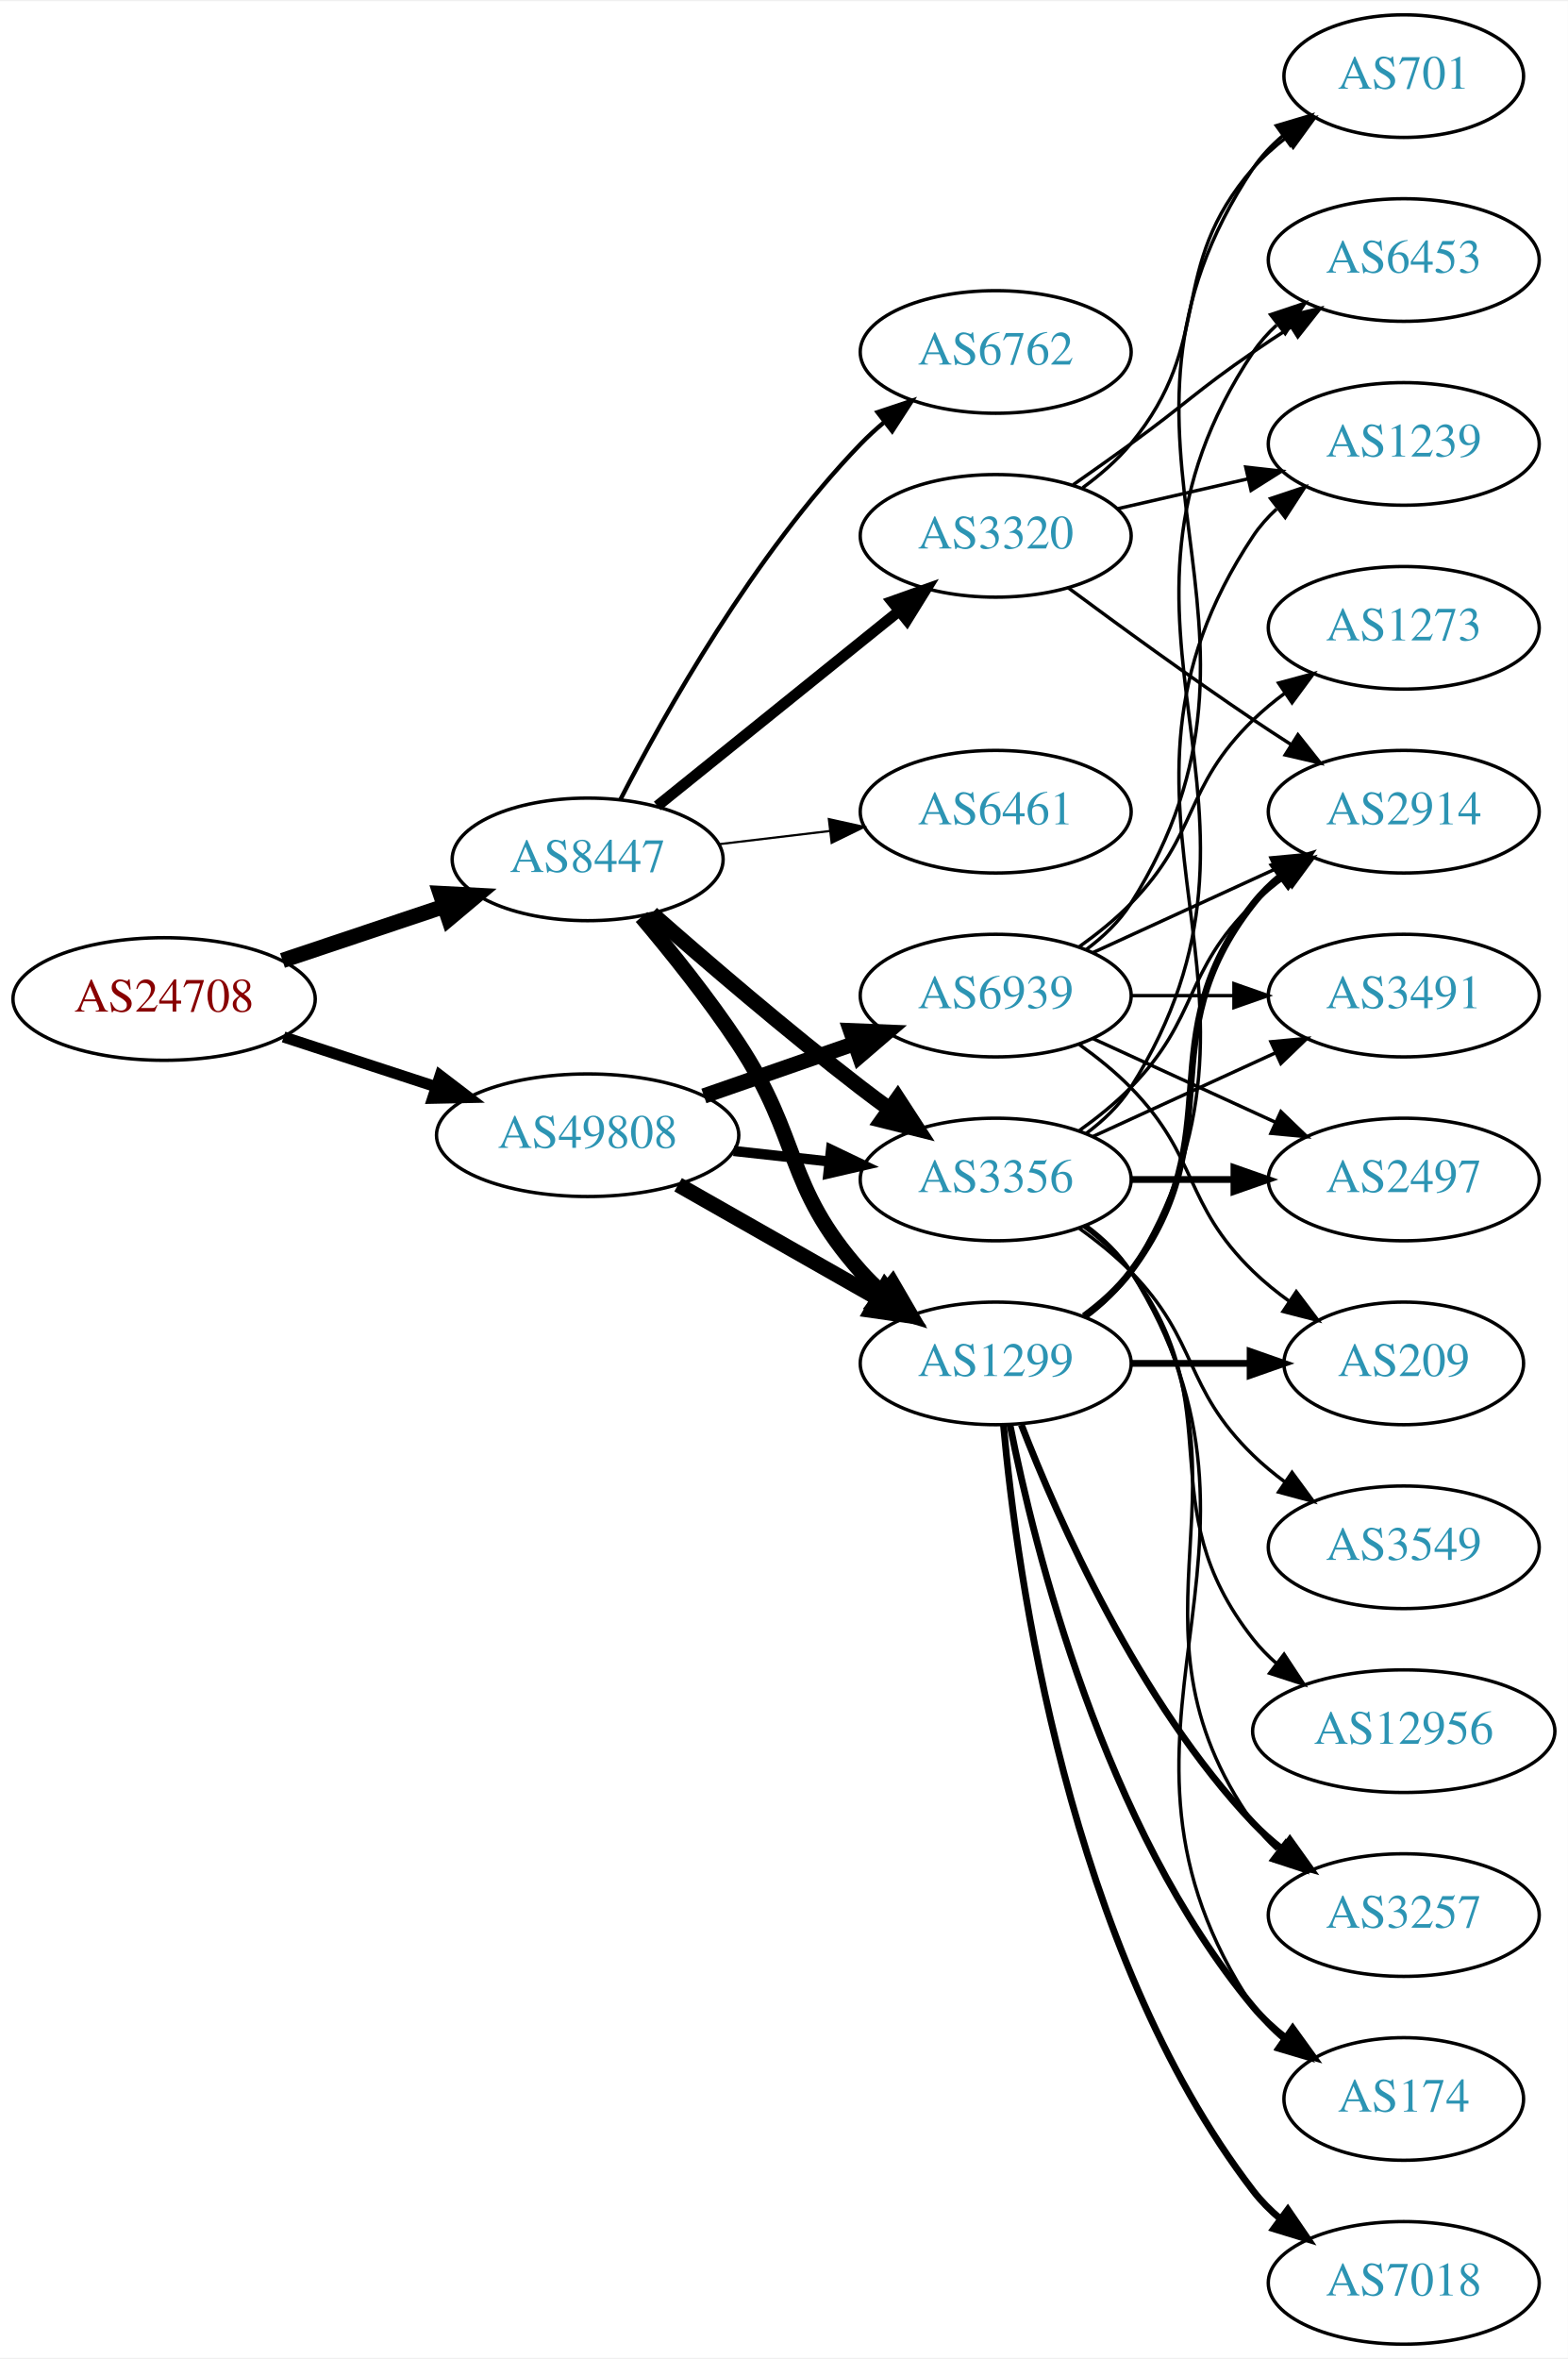
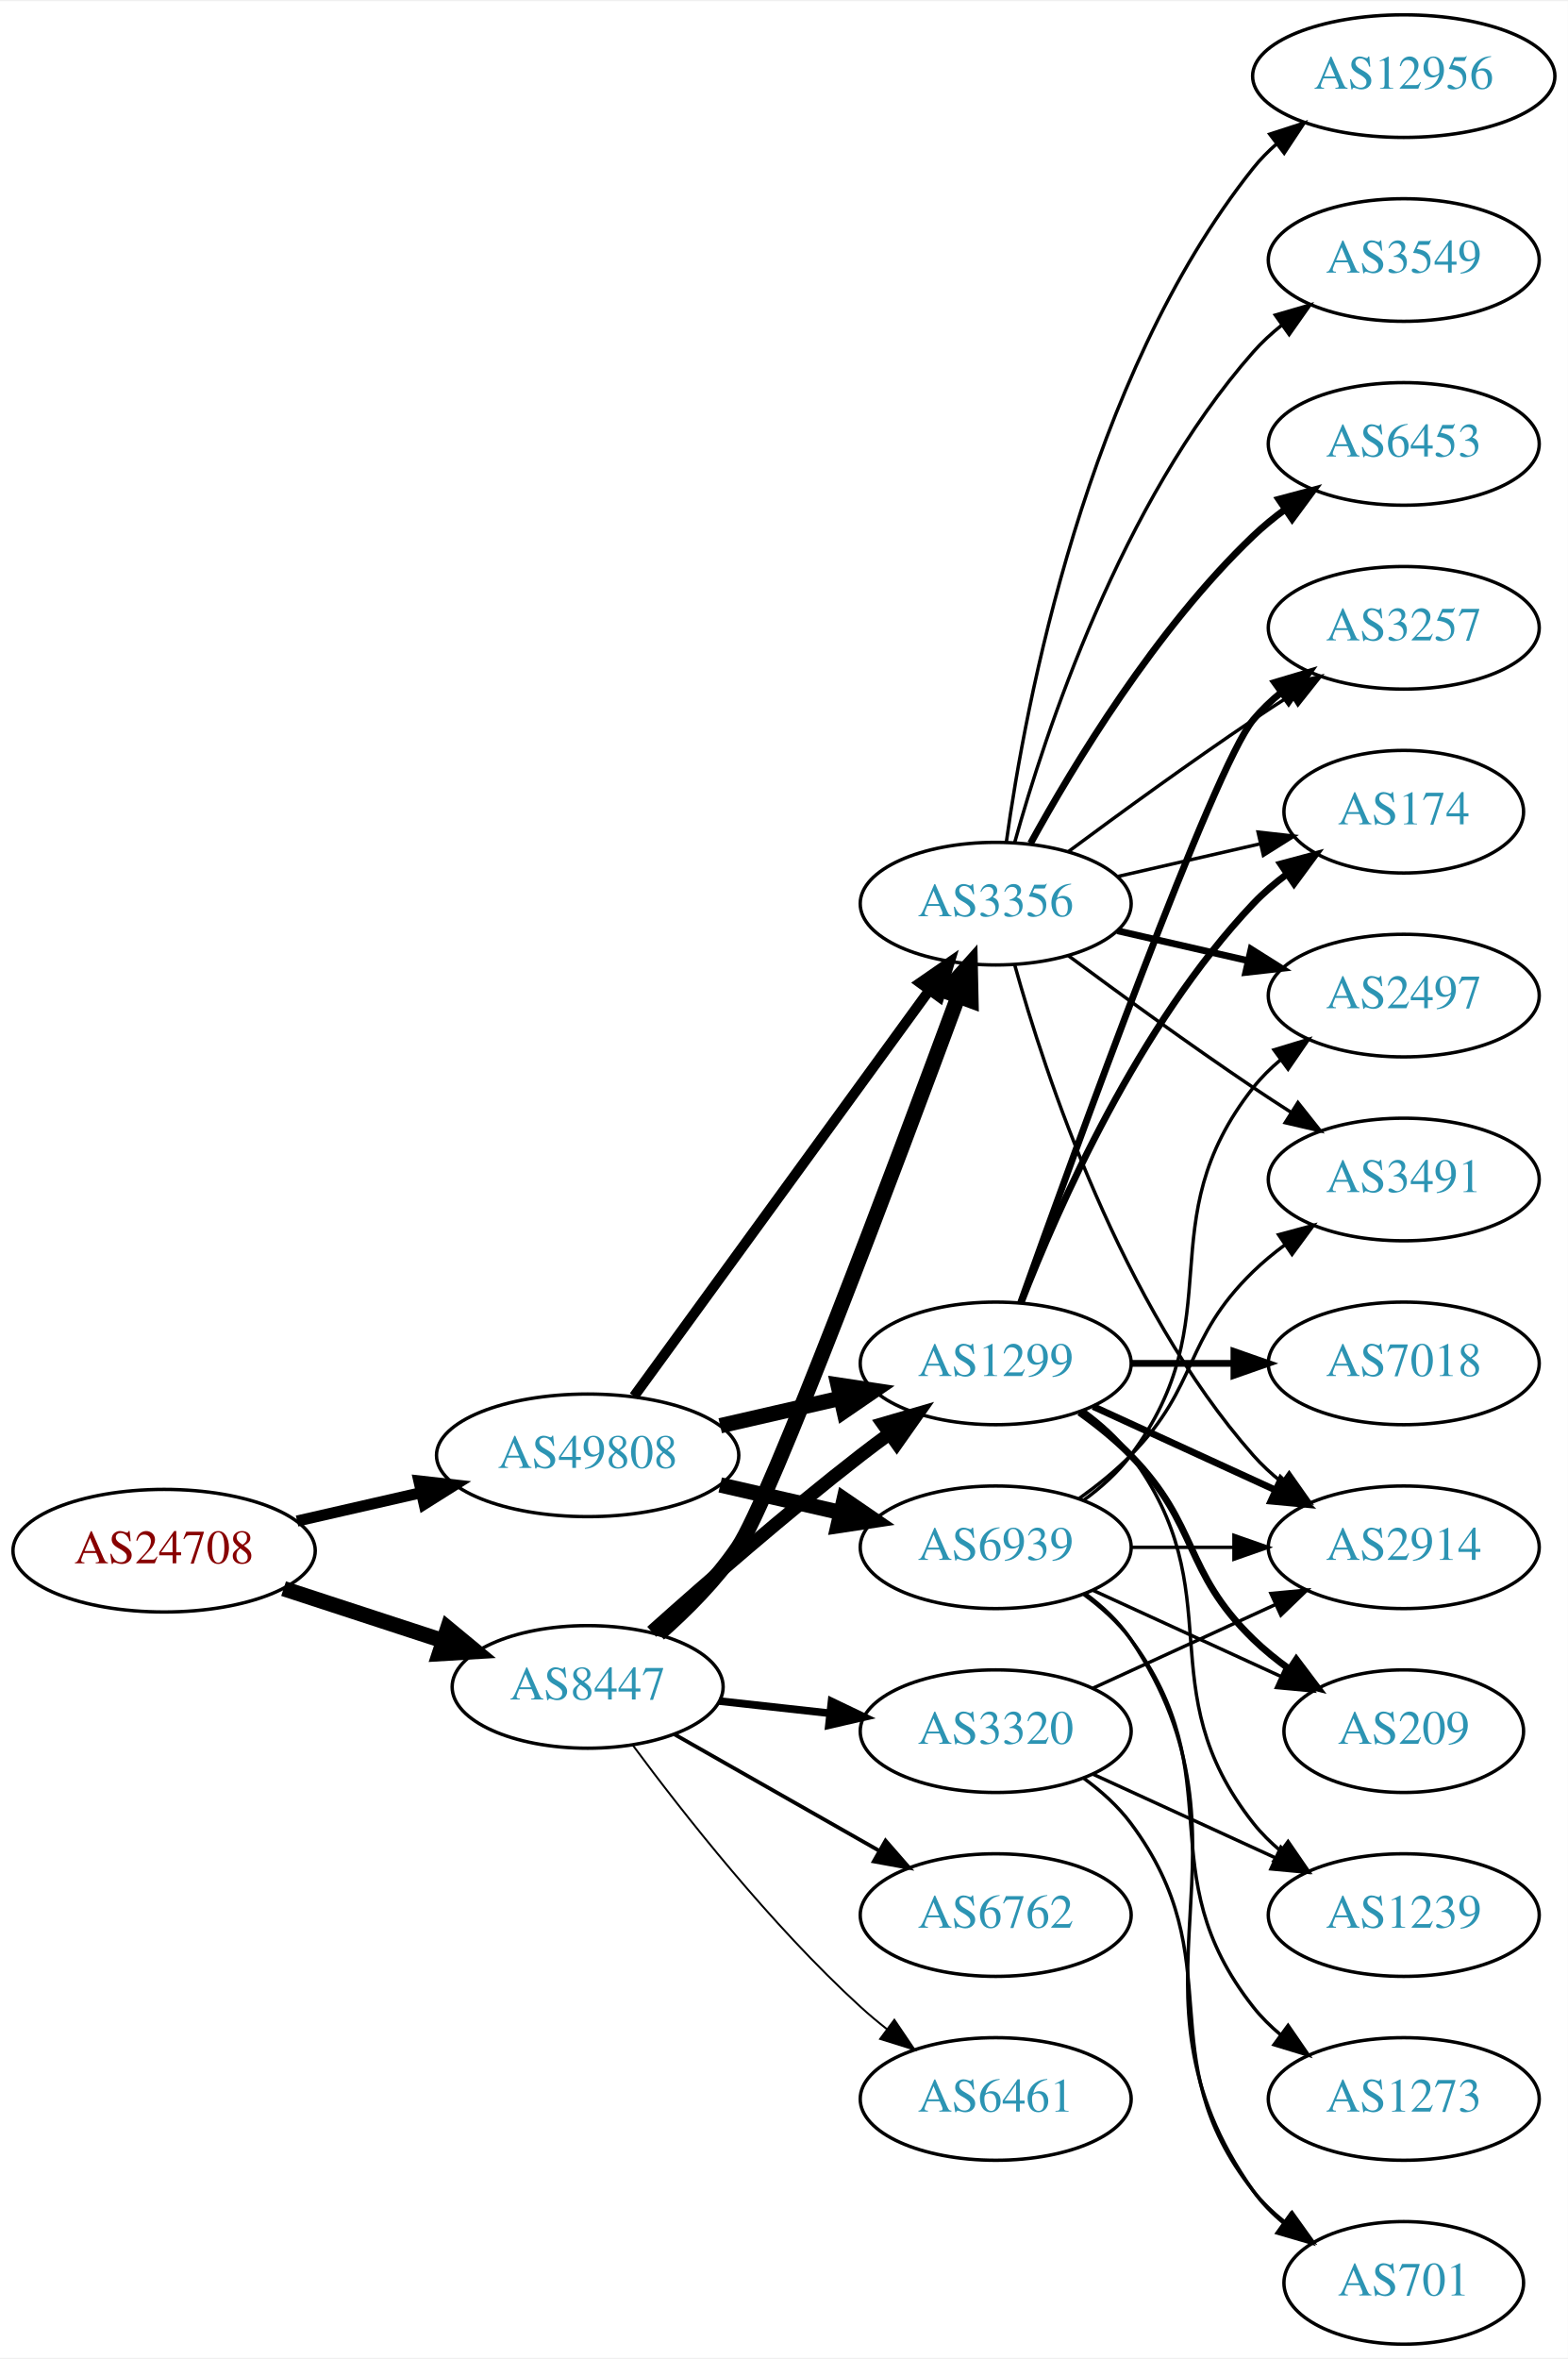
<svg xmlns="http://www.w3.org/2000/svg" xmlns:xlink="http://www.w3.org/1999/xlink" width="460pt" height="692pt" viewBox="0.00 0.00 460.47 692.00">
  <g id="graph0" class="graph" transform="scale(1 1) rotate(0) translate(4 688)">
    <polygon fill="white" stroke="none" points="-4,4 -4,-688 456.469,-688 456.469,4 -4,4" />
    <g id="node1" class="node">
      <g id="a_node1">
        <a xlink:href="/asn/24708" xlink:title="AS24708 ~ GRZ IT Center GmbH [AT]">
-           <ellipse fill="#ffffff" stroke="black" cx="44.196" cy="-395" rx="44.393" ry="18" />
-           <text text-anchor="middle" x="44.196" y="-391.3" font-family="Times,serif" font-size="14.00" fill="#880000">AS24708</text>
+           <ellipse fill="#ffffff" stroke="black" cx="44.196" cy="-233" rx="44.393" ry="18" />
+           <text text-anchor="middle" x="44.196" y="-229.3" font-family="Times,serif" font-size="14.00" fill="#880000">AS24708</text>
        </a>
      </g>
    </g>
    <g id="node2" class="node">
      <g id="a_node2">
        <a xlink:href="/asn/8447" xlink:title="AS8447 ~ A1 Telekom Austria AG [AT]">
-           <ellipse fill="#ffffff" stroke="black" cx="168.588" cy="-436" rx="39.794" ry="18" />
-           <text text-anchor="middle" x="168.588" y="-432.3" font-family="Times,serif" font-size="14.00" fill="#2c94b3">AS8447</text>
+           <ellipse fill="#ffffff" stroke="black" cx="168.588" cy="-193" rx="39.794" ry="18" />
+           <text text-anchor="middle" x="168.588" y="-189.3" font-family="Times,serif" font-size="14.00" fill="#2c94b3">AS8447</text>
        </a>
      </g>
    </g>
    <g id="edge1" class="edge">
-       <path fill="none" stroke="black" stroke-width="4.5" d="M78.964,-406.312C93.591,-411.212 110.853,-416.994 126.239,-422.148" />
-       <polygon fill="black" stroke="black" stroke-width="4.5" points="125.299,-425.986 136.032,-425.429 127.801,-418.519 125.299,-425.986" />
+       <path fill="none" stroke="black" stroke-width="4.5" d="M79.289,-221.858C93.795,-217.117 110.846,-211.544 126.077,-206.567" />
+       <polygon fill="black" stroke="black" stroke-width="4.5" points="127.496,-210.245 135.778,-203.396 125.05,-202.76 127.496,-210.245" />
    </g>
    <g id="node3" class="node">
      <g id="a_node3">
        <a xlink:href="/asn/49808" xlink:title="AS49808 ~ POWERSPEED-AS [AT]">
-           <ellipse fill="#ffffff" stroke="black" cx="168.588" cy="-355" rx="44.393" ry="18" />
-           <text text-anchor="middle" x="168.588" y="-351.3" font-family="Times,serif" font-size="14.00" fill="#2c94b3">AS49808</text>
+           <ellipse fill="#ffffff" stroke="black" cx="168.588" cy="-261" rx="44.393" ry="18" />
+           <text text-anchor="middle" x="168.588" y="-257.3" font-family="Times,serif" font-size="14.00" fill="#2c94b3">AS49808</text>
        </a>
      </g>
    </g>
    <g id="edge2" class="edge">
-       <path fill="none" stroke="black" stroke-width="3.273" d="M79.289,-383.858C93.082,-379.35 109.177,-374.09 123.819,-369.305" />
-       <polygon fill="black" stroke="black" stroke-width="3.273" points="125.26,-372.516 133.678,-366.082 123.085,-365.862 125.26,-372.516" />
+       <path fill="none" stroke="black" stroke-width="3.273" d="M83.251,-241.706C94.763,-244.34 107.558,-247.267 119.63,-250.028" />
+       <polygon fill="black" stroke="black" stroke-width="3.273" points="119.028,-253.481 129.557,-252.299 120.589,-246.657 119.028,-253.481" />
    </g>
    <g id="node4" class="node">
      <g id="a_node4">
-         <a xlink:href="/asn/6762" xlink:title="AS6762 ~ TELECOM ITALIA SPARKLE S.p.A. [IT]">
-           <ellipse fill="#ffffff" stroke="black" cx="288.431" cy="-585" rx="39.794" ry="18" />
-           <text text-anchor="middle" x="288.431" y="-581.3" font-family="Times,serif" font-size="14.00" fill="#2c94b3">AS6762</text>
+         <a xlink:href="/asn/1299" xlink:title="AS1299 ~ Telia Carrier [EU]">
+           <ellipse fill="#ffffff" stroke="black" cx="288.431" cy="-288" rx="39.794" ry="18" />
+           <text text-anchor="middle" x="288.431" y="-284.3" font-family="Times,serif" font-size="14.00" fill="#2c94b3">AS1299</text>
        </a>
      </g>
    </g>
    <g id="edge3" class="edge">
-       <path fill="none" stroke="black" stroke-width="1.286" d="M178.247,-453.651C191.168,-478.802 217.371,-525.499 248.784,-558 250.864,-560.152 253.138,-562.24 255.508,-564.238" />
-       <polygon fill="black" stroke="black" stroke-width="1.286" points="253.745,-567.299 263.796,-570.65 258.029,-561.763 253.745,-567.299" />
+       <path fill="none" stroke="black" stroke-width="3.938" d="M187.403,-209.191C203.179,-223.311 227.017,-244.119 248.784,-261 251.519,-263.121 254.404,-265.278 257.316,-267.401" />
+       <polygon fill="black" stroke="black" stroke-width="3.938" points="255.317,-270.274 265.49,-273.236 259.385,-264.577 255.317,-270.274" />
    </g>
    <g id="node5" class="node">
      <g id="a_node5">
        <a xlink:href="/asn/3356" xlink:title="AS3356 ~ Level 3 Parent, LLC [US]">
-           <ellipse fill="#ffffff" stroke="black" cx="288.431" cy="-342" rx="39.794" ry="18" />
-           <text text-anchor="middle" x="288.431" y="-338.3" font-family="Times,serif" font-size="14.00" fill="#2c94b3">AS3356</text>
+           <ellipse fill="#ffffff" stroke="black" cx="288.431" cy="-423" rx="39.794" ry="18" />
+           <text text-anchor="middle" x="288.431" y="-419.3" font-family="Times,serif" font-size="14.00" fill="#2c94b3">AS3356</text>
        </a>
      </g>
    </g>
    <g id="edge4" class="edge">
-       <path fill="none" stroke="black" stroke-width="4.5" d="M187.439,-420.078C203.239,-406.186 227.091,-385.697 248.784,-369 251.527,-366.889 254.417,-364.739 257.333,-362.62" />
-       <polygon fill="black" stroke="black" stroke-width="4.5" points="259.653,-365.802 265.511,-356.791 255.082,-359.389 259.653,-365.802" />
+       <path fill="none" stroke="black" stroke-width="4.5" d="M189.503,-208.598C197.55,-215.678 206.421,-224.573 212.784,-234 222.229,-247.99 259.273,-346.697 277.37,-395.631" />
+       <polygon fill="black" stroke="black" stroke-width="4.5" points="273.771,-397.252 280.928,-405.27 281.159,-394.525 273.771,-397.252" />
    </g>
    <g id="node6" class="node">
      <g id="a_node6">
-         <a xlink:href="/asn/1299" xlink:title="AS1299 ~ Telia Carrier [EU]">
-           <ellipse fill="#ffffff" stroke="black" cx="288.431" cy="-288" rx="39.794" ry="18" />
-           <text text-anchor="middle" x="288.431" y="-284.3" font-family="Times,serif" font-size="14.00" fill="#2c94b3">AS1299</text>
+         <a xlink:href="/asn/6762" xlink:title="AS6762 ~ TELECOM ITALIA SPARKLE S.p.A. [IT]">
+           <ellipse fill="#ffffff" stroke="black" cx="288.431" cy="-126" rx="39.794" ry="18" />
+           <text text-anchor="middle" x="288.431" y="-122.3" font-family="Times,serif" font-size="14.00" fill="#2c94b3">AS6762</text>
        </a>
      </g>
    </g>
    <g id="edge5" class="edge">
-       <path fill="none" stroke="black" stroke-width="4.5" d="M184.428,-419.096C193.176,-408.743 204.181,-395.021 212.784,-382 231.419,-353.796 226.317,-340.257 248.784,-315 250.773,-312.764 252.982,-310.616 255.308,-308.577" />
-       <polygon fill="black" stroke="black" stroke-width="4.5" points="258.112,-311.38 263.515,-302.09 253.228,-305.202 258.112,-311.38" />
+       <path fill="none" stroke="black" stroke-width="1.125" d="M194.005,-179.118C211.465,-169.191 235.165,-155.716 254.326,-144.822" />
+       <polygon fill="black" stroke="black" stroke-width="1.125" points="256.082,-147.85 263.045,-139.865 252.622,-141.765 256.082,-147.85" />
    </g>
    <g id="node7" class="node">
      <g id="a_node7">
        <a xlink:href="/asn/3320" xlink:title="AS3320 ~ DTAG [DE]">
-           <ellipse fill="#ffffff" stroke="black" cx="288.431" cy="-531" rx="39.794" ry="18" />
-           <text text-anchor="middle" x="288.431" y="-527.3" font-family="Times,serif" font-size="14.00" fill="#2c94b3">AS3320</text>
+           <ellipse fill="#ffffff" stroke="black" cx="288.431" cy="-180" rx="39.794" ry="18" />
+           <text text-anchor="middle" x="288.431" y="-176.3" font-family="Times,serif" font-size="14.00" fill="#2c94b3">AS3320</text>
        </a>
      </g>
    </g>
    <g id="edge6" class="edge">
-       <path fill="none" stroke="black" stroke-width="3.214" d="M189.048,-451.687C208.408,-467.295 238.29,-491.385 260.043,-508.921" />
-       <polygon fill="black" stroke="black" stroke-width="3.214" points="257.961,-511.738 267.943,-515.289 262.354,-506.288 257.961,-511.738" />
+       <path fill="none" stroke="black" stroke-width="2.25" d="M207.198,-188.851C217.509,-187.713 228.827,-186.465 239.627,-185.274" />
+       <polygon fill="black" stroke="black" stroke-width="2.25" points="240.218,-188.73 249.774,-184.154 239.45,-181.772 240.218,-188.73" />
    </g>
    <g id="node8" class="node">
      <g id="a_node8">
-         <a xlink:href="/asn/6461" xlink:title="AS6461 ~ Zayo Bandwidth [US]">
-           <ellipse fill="#ffffff" stroke="black" cx="288.431" cy="-450" rx="39.794" ry="18" />
-           <text text-anchor="middle" x="288.431" y="-446.3" font-family="Times,serif" font-size="14.00" fill="#2c94b3">AS6461</text>
+         <a xlink:href="/asn/6461" xlink:title="AS6461 ~ ZAYO-6461 [US]">
+           <ellipse fill="#ffffff" stroke="black" cx="288.431" cy="-72" rx="39.794" ry="18" />
+           <text text-anchor="middle" x="288.431" y="-68.3" font-family="Times,serif" font-size="14.00" fill="#2c94b3">AS6461</text>
        </a>
      </g>
    </g>
    <g id="edge7" class="edge">
-       <path fill="none" stroke="black" stroke-width="0.643" d="M207.198,-440.468C217.509,-441.693 228.827,-443.038 239.627,-444.321" />
-       <polygon fill="black" stroke="black" stroke-width="0.643" points="239.431,-447.822 249.774,-445.526 240.257,-440.871 239.431,-447.822" />
-     </g>
-     <g id="edge28" class="edge">
-       <path fill="none" stroke="black" stroke-width="3" d="M211.467,-350.38C220.503,-349.383 230.125,-348.322 239.376,-347.301" />
-       <polygon fill="black" stroke="black" stroke-width="3" points="240.057,-350.747 249.613,-346.172 239.289,-343.79 240.057,-350.747" />
-     </g>
-     <g id="edge26" class="edge">
-       <path fill="none" stroke="black" stroke-width="4.5" d="M195.158,-340.462C212.378,-330.672 235.263,-317.66 253.934,-307.045" />
-       <polygon fill="black" stroke="black" stroke-width="4.5" points="255.971,-310.416 262.718,-302.05 252.079,-303.57 255.971,-310.416" />
+       <path fill="none" stroke="black" stroke-width="0.562" d="M181.846,-175.886C196.48,-156.106 222.316,-123.18 248.784,-99 251.201,-96.792 253.807,-94.615 256.482,-92.513" />
+       <polygon fill="black" stroke="black" stroke-width="0.562" points="258.665,-95.251 264.603,-86.476 254.489,-89.633 258.665,-95.251" />
+     </g>
+     <g id="edge25" class="edge">
+       <path fill="none" stroke="black" stroke-width="4.5" d="M207.523,-269.692C218.764,-272.267 231.176,-275.111 242.799,-277.774" />
+       <polygon fill="black" stroke="black" stroke-width="4.5" points="242.134,-281.661 252.761,-280.057 243.893,-273.985 242.134,-281.661" />
+     </g>
+     <g id="edge27" class="edge">
+       <path fill="none" stroke="black" stroke-width="3" d="M182.199,-278.337C203.02,-306.96 244.683,-364.233 268.871,-397.486" />
+       <polygon fill="black" stroke="black" stroke-width="3" points="266.197,-399.76 274.91,-405.788 271.858,-395.642 266.197,-399.76" />
    </g>
    <g id="node21" class="node">
      <g id="a_node21">
        <a xlink:href="/asn/6939" xlink:title="AS6939 ~ Hurricane Electric LLC [US]">
-           <ellipse fill="#ffffff" stroke="black" cx="288.431" cy="-396" rx="39.794" ry="18" />
-           <text text-anchor="middle" x="288.431" y="-392.3" font-family="Times,serif" font-size="14.00" fill="#2c94b3">AS6939</text>
-         </a>
-       </g>
-     </g>
-     <g id="edge27" class="edge">
-       <path fill="none" stroke="black" stroke-width="4.5" d="M202.728,-366.53C216.445,-371.302 232.484,-376.883 246.894,-381.896" />
-       <polygon fill="black" stroke="black" stroke-width="4.5" points="245.822,-385.692 256.56,-385.26 248.41,-378.255 245.822,-385.692" />
+           <ellipse fill="#ffffff" stroke="black" cx="288.431" cy="-234" rx="39.794" ry="18" />
+           <text text-anchor="middle" x="288.431" y="-230.3" font-family="Times,serif" font-size="14.00" fill="#2c94b3">AS6939</text>
+         </a>
+       </g>
+     </g>
+     <g id="edge26" class="edge">
+       <path fill="none" stroke="black" stroke-width="4.5" d="M207.523,-252.308C218.764,-249.733 231.176,-246.889 242.799,-244.226" />
+       <polygon fill="black" stroke="black" stroke-width="4.5" points="243.893,-248.015 252.761,-241.943 242.134,-240.339 243.893,-248.015" />
    </g>
    <g id="node9" class="node">
      <g id="a_node9">
        <a xlink:href="/asn/2914" xlink:title="AS2914 ~ NTT America, Inc. [US]">
-           <ellipse fill="#ffffff" stroke="black" cx="408.273" cy="-450" rx="39.794" ry="18" />
-           <text text-anchor="middle" x="408.273" y="-446.3" font-family="Times,serif" font-size="14.00" fill="#2c94b3">AS2914</text>
-         </a>
-       </g>
-     </g>
-     <g id="edge18" class="edge">
-       <path fill="none" stroke="black" d="M313.025,-356.389C318.281,-360.148 323.613,-364.437 328.077,-369 348.25,-389.617 343.384,-402.906 364.077,-423 366.922,-425.763 370.096,-428.386 373.396,-430.834" />
-       <polygon fill="black" stroke="black" points="371.513,-433.786 381.744,-436.538 375.462,-428.006 371.513,-433.786" />
+           <ellipse fill="#ffffff" stroke="black" cx="408.273" cy="-234" rx="39.794" ry="18" />
+           <text text-anchor="middle" x="408.273" y="-230.3" font-family="Times,serif" font-size="14.00" fill="#2c94b3">AS2914</text>
+         </a>
+       </g>
+     </g>
+     <g id="edge8" class="edge">
+       <path fill="none" stroke="black" stroke-width="2" d="M317.06,-275.339C333.017,-268.027 353.287,-258.739 370.57,-250.819" />
+       <polygon fill="black" stroke="black" stroke-width="2" points="372.185,-253.929 379.818,-246.581 369.269,-247.565 372.185,-253.929" />
+     </g>
+     <g id="node10" class="node">
+       <g id="a_node10">
+         <a xlink:href="/asn/209" xlink:title="AS209 ~ CenturyLink Communications, LLC [US]">
+           <ellipse fill="#ffffff" stroke="black" cx="408.273" cy="-180" rx="35.194" ry="18" />
+           <text text-anchor="middle" x="408.273" y="-176.3" font-family="Times,serif" font-size="14.00" fill="#2c94b3">AS209</text>
+         </a>
+       </g>
+     </g>
+     <g id="edge9" class="edge">
+       <path fill="none" stroke="black" stroke-width="2" d="M313.025,-273.611C318.281,-269.852 323.613,-265.563 328.077,-261 348.25,-240.383 343.384,-227.094 364.077,-207 367.305,-203.866 370.956,-200.911 374.734,-198.188" />
+       <polygon fill="black" stroke="black" stroke-width="2" points="376.713,-201.075 383.094,-192.617 372.832,-195.25 376.713,-201.075" />
+     </g>
+     <g id="node11" class="node">
+       <g id="a_node11">
+         <a xlink:href="/asn/3257" xlink:title="AS3257 ~ GTT [DE]">
+           <ellipse fill="#ffffff" stroke="black" cx="408.273" cy="-504" rx="39.794" ry="18" />
+           <text text-anchor="middle" x="408.273" y="-500.3" font-family="Times,serif" font-size="14.00" fill="#2c94b3">AS3257</text>
+         </a>
+       </g>
+     </g>
+     <g id="edge10" class="edge">
+       <path fill="none" stroke="black" stroke-width="2" d="M295.761,-305.86C311.602,-350.267 352.511,-463.103 364.077,-477 366.482,-479.889 369.278,-482.563 372.271,-485.013" />
+       <polygon fill="black" stroke="black" stroke-width="2" points="370.359,-487.95 380.514,-490.973 374.461,-482.277 370.359,-487.95" />
    </g>
    <g id="node12" class="node">
      <g id="a_node12">
-         <a xlink:href="/asn/3257" xlink:title="AS3257 ~ GTT [DE]">
-           <ellipse fill="#ffffff" stroke="black" cx="408.273" cy="-126" rx="39.794" ry="18" />
-           <text text-anchor="middle" x="408.273" y="-122.3" font-family="Times,serif" font-size="14.00" fill="#2c94b3">AS3257</text>
-         </a>
-       </g>
-     </g>
-     <g id="edge19" class="edge">
-       <path fill="none" stroke="black" d="M314.75,-328.393C319.806,-324.649 324.617,-320.169 328.077,-315 369.102,-253.706 321.498,-213.225 364.077,-153 366.068,-150.184 368.455,-147.599 371.071,-145.24" />
-       <polygon fill="black" stroke="black" points="373.624,-147.694 379.44,-138.838 369.371,-142.135 373.624,-147.694" />
+         <a xlink:href="/asn/7018" xlink:title="AS7018 ~ AT&amp;T Services, Inc. [US]">
+           <ellipse fill="#ffffff" stroke="black" cx="408.273" cy="-288" rx="39.794" ry="18" />
+           <text text-anchor="middle" x="408.273" y="-284.3" font-family="Times,serif" font-size="14.00" fill="#2c94b3">AS7018</text>
+         </a>
+       </g>
+     </g>
+     <g id="edge11" class="edge">
+       <path fill="none" stroke="black" stroke-width="2" d="M328.343,-288C337.897,-288 348.246,-288 358.209,-288" />
+       <polygon fill="black" stroke="black" stroke-width="2" points="358.402,-291.5 368.402,-288 358.402,-284.5 358.402,-291.5" />
    </g>
    <g id="node13" class="node">
      <g id="a_node13">
+         <a xlink:href="/asn/1239" xlink:title="AS1239 ~ Sprint [US]">
+           <ellipse fill="#ffffff" stroke="black" cx="408.273" cy="-126" rx="39.794" ry="18" />
+           <text text-anchor="middle" x="408.273" y="-122.3" font-family="Times,serif" font-size="14.00" fill="#2c94b3">AS1239</text>
+         </a>
+       </g>
+     </g>
+     <g id="edge12" class="edge">
+       <path fill="none" stroke="black" d="M314.362,-274.118C319.438,-270.389 324.356,-265.984 328.077,-261 358.349,-220.458 332.779,-192.754 364.077,-153 366.402,-150.047 369.146,-147.33 372.105,-144.853" />
+       <polygon fill="black" stroke="black" points="374.298,-147.585 380.302,-138.855 370.165,-141.936 374.298,-147.585" />
+     </g>
+     <g id="node14" class="node">
+       <g id="a_node14">
        <a xlink:href="/asn/174" xlink:title="AS174 ~ Cogent Communications [US]">
-           <ellipse fill="#ffffff" stroke="black" cx="408.273" cy="-72" rx="35.194" ry="18" />
-           <text text-anchor="middle" x="408.273" y="-68.3" font-family="Times,serif" font-size="14.00" fill="#2c94b3">AS174</text>
-         </a>
-       </g>
-     </g>
-     <g id="edge25" class="edge">
-       <path fill="none" stroke="black" d="M314.957,-328.528C320.002,-324.777 324.757,-320.26 328.077,-315 380.027,-232.7 310.039,-179.944 364.077,-99 366.453,-95.442 369.473,-92.264 372.809,-89.451" />
-       <polygon fill="black" stroke="black" points="374.947,-92.224 381.013,-83.538 370.854,-86.545 374.947,-92.224" />
+           <ellipse fill="#ffffff" stroke="black" cx="408.273" cy="-450" rx="35.194" ry="18" />
+           <text text-anchor="middle" x="408.273" y="-446.3" font-family="Times,serif" font-size="14.00" fill="#2c94b3">AS174</text>
+         </a>
+       </g>
+     </g>
+     <g id="edge13" class="edge">
+       <path fill="none" stroke="black" stroke-width="2" d="M295.954,-305.994C306.704,-333.728 330.362,-387.429 364.077,-423 367.02,-426.105 370.394,-429.001 373.929,-431.655" />
+       <polygon fill="black" stroke="black" stroke-width="2" points="372.115,-434.654 382.348,-437.397 376.059,-428.871 372.115,-434.654" />
+     </g>
+     <g id="edge19" class="edge">
+       <path fill="none" stroke="black" d="M294.004,-405.054C302.909,-373.005 325.194,-305.158 364.077,-261 366.561,-258.179 369.411,-255.551 372.437,-253.129" />
+       <polygon fill="black" stroke="black" points="374.622,-255.869 380.726,-247.209 370.554,-250.172 374.622,-255.869" />
+     </g>
+     <g id="edge18" class="edge">
+       <path fill="none" stroke="black" d="M309.761,-438.277C324.623,-449.304 345.368,-464.407 364.077,-477 367.626,-479.389 371.377,-481.839 375.125,-484.242" />
+       <polygon fill="black" stroke="black" points="373.451,-487.325 383.774,-489.712 377.193,-481.409 373.451,-487.325" />
+     </g>
+     <g id="edge21" class="edge">
+       <path fill="none" stroke="black" d="M324.15,-430.955C337.243,-433.955 352.265,-437.396 365.906,-440.522" />
+       <polygon fill="black" stroke="black" points="365.484,-444.016 376.013,-442.838 367.047,-437.193 365.484,-444.016" />
    </g>
    <g id="node15" class="node">
      <g id="a_node15">
-         <a xlink:href="/asn/6453" xlink:title="AS6453 ~ TATA COMMUNICATIONS (AMERICA) INC [US]">
+         <a xlink:href="/asn/12956" xlink:title="AS12956 ~ TELXIUS [ES]">
+           <ellipse fill="#ffffff" stroke="black" cx="408.273" cy="-666" rx="44.393" ry="18" />
+           <text text-anchor="middle" x="408.273" y="-662.3" font-family="Times,serif" font-size="14.00" fill="#2c94b3">AS12956</text>
+         </a>
+       </g>
+     </g>
+     <g id="edge14" class="edge">
+       <path fill="none" stroke="black" d="M291.57,-441.17C297.07,-480.974 314.896,-577.233 364.077,-639 366.116,-641.56 368.467,-643.944 370.998,-646.149" />
+       <polygon fill="black" stroke="black" points="368.92,-648.965 379,-652.227 373.154,-643.391 368.92,-648.965" />
+     </g>
+     <g id="node16" class="node">
+       <g id="a_node16">
+         <a xlink:href="/asn/3549" xlink:title="AS3549 ~ Level 3 Parent, LLC [US]">
          <ellipse fill="#ffffff" stroke="black" cx="408.273" cy="-612" rx="39.794" ry="18" />
-           <text text-anchor="middle" x="408.273" y="-608.3" font-family="Times,serif" font-size="14.00" fill="#2c94b3">AS6453</text>
-         </a>
-       </g>
-     </g>
-     <g id="edge24" class="edge">
-       <path fill="none" stroke="black" d="M314.957,-355.472C320.002,-359.223 324.757,-363.74 328.077,-369 380.027,-451.3 310.039,-504.056 364.077,-585 365.992,-587.869 368.326,-590.49 370.907,-592.872" />
-       <polygon fill="black" stroke="black" points="369.171,-595.954 379.219,-599.313 373.458,-590.421 369.171,-595.954" />
+           <text text-anchor="middle" x="408.273" y="-608.3" font-family="Times,serif" font-size="14.00" fill="#2c94b3">AS3549</text>
+         </a>
+       </g>
+     </g>
+     <g id="edge15" class="edge">
+       <path fill="none" stroke="black" d="M294.004,-440.946C302.909,-472.995 325.194,-540.842 364.077,-585 366.561,-587.821 369.411,-590.449 372.437,-592.871" />
+       <polygon fill="black" stroke="black" points="370.554,-595.828 380.726,-598.791 374.622,-590.131 370.554,-595.828" />
    </g>
    <g id="node17" class="node">
      <g id="a_node17">
-         <a xlink:href="/asn/3549" xlink:title="AS3549 ~ Level 3 Parent, LLC [US]">
-           <ellipse fill="#ffffff" stroke="black" cx="408.273" cy="-234" rx="39.794" ry="18" />
-           <text text-anchor="middle" x="408.273" y="-230.3" font-family="Times,serif" font-size="14.00" fill="#2c94b3">AS3549</text>
-         </a>
-       </g>
-     </g>
-     <g id="edge20" class="edge">
-       <path fill="none" stroke="black" d="M313.025,-327.611C318.281,-323.852 323.613,-319.563 328.077,-315 348.25,-294.383 343.384,-281.094 364.077,-261 366.922,-258.237 370.096,-255.614 373.396,-253.166" />
-       <polygon fill="black" stroke="black" points="375.462,-255.994 381.744,-247.462 371.513,-250.214 375.462,-255.994" />
+         <a xlink:href="/asn/2497" xlink:title="AS2497 ~ Internet Initiative Japan Inc. [JP]">
+           <ellipse fill="#ffffff" stroke="black" cx="408.273" cy="-396" rx="39.794" ry="18" />
+           <text text-anchor="middle" x="408.273" y="-392.3" font-family="Times,serif" font-size="14.00" fill="#2c94b3">AS2497</text>
+         </a>
+       </g>
+     </g>
+     <g id="edge16" class="edge">
+       <path fill="none" stroke="black" stroke-width="2" d="M324.15,-415.045C336.15,-412.296 349.771,-409.175 362.463,-406.267" />
+       <polygon fill="black" stroke="black" stroke-width="2" points="363.429,-409.636 372.395,-403.991 361.866,-402.813 363.429,-409.636" />
    </g>
    <g id="node18" class="node">
      <g id="a_node18">
-         <a xlink:href="/asn/12956" xlink:title="AS12956 ~ TELXIUS [ES]">
-           <ellipse fill="#ffffff" stroke="black" cx="408.273" cy="-180" rx="44.393" ry="18" />
-           <text text-anchor="middle" x="408.273" y="-176.3" font-family="Times,serif" font-size="14.00" fill="#2c94b3">AS12956</text>
-         </a>
-       </g>
-     </g>
-     <g id="edge21" class="edge">
-       <path fill="none" stroke="black" d="M314.362,-328.118C319.438,-324.389 324.356,-319.984 328.077,-315 358.349,-274.458 332.779,-246.754 364.077,-207 366.101,-204.429 368.443,-202.037 370.967,-199.826" />
-       <polygon fill="black" stroke="black" points="373.124,-202.584 378.957,-193.739 368.882,-197.016 373.124,-202.584" />
+         <a xlink:href="/asn/6453" xlink:title="AS6453 ~ TATA COMMUNICATIONS (AMERICA) INC [US]">
+           <ellipse fill="#ffffff" stroke="black" cx="408.273" cy="-558" rx="39.794" ry="18" />
+           <text text-anchor="middle" x="408.273" y="-554.3" font-family="Times,serif" font-size="14.00" fill="#2c94b3">AS6453</text>
+         </a>
+       </g>
+     </g>
+     <g id="edge17" class="edge">
+       <path fill="none" stroke="black" stroke-width="2" d="M298.672,-440.713C311.218,-463.561 335.394,-503.611 364.077,-531 366.946,-533.739 370.134,-536.347 373.443,-538.785" />
+       <polygon fill="black" stroke="black" stroke-width="2" points="371.567,-541.742 381.803,-544.477 375.507,-535.956 371.567,-541.742" />
    </g>
    <g id="node19" class="node">
      <g id="a_node19">
        <a xlink:href="/asn/3491" xlink:title="AS3491 ~ PCCW Global, Inc. [US]">
-           <ellipse fill="#ffffff" stroke="black" cx="408.273" cy="-396" rx="39.794" ry="18" />
-           <text text-anchor="middle" x="408.273" y="-392.3" font-family="Times,serif" font-size="14.00" fill="#2c94b3">AS3491</text>
-         </a>
-       </g>
+           <ellipse fill="#ffffff" stroke="black" cx="408.273" cy="-342" rx="39.794" ry="18" />
+           <text text-anchor="middle" x="408.273" y="-338.3" font-family="Times,serif" font-size="14.00" fill="#2c94b3">AS3491</text>
+         </a>
+       </g>
+     </g>
+     <g id="edge20" class="edge">
+       <path fill="none" stroke="black" d="M309.761,-407.723C324.623,-396.696 345.368,-381.593 364.077,-369 367.626,-366.611 371.377,-364.161 375.125,-361.758" />
+       <polygon fill="black" stroke="black" points="377.193,-364.591 383.774,-356.288 373.451,-358.675 377.193,-364.591" />
    </g>
    <g id="edge22" class="edge">
-       <path fill="none" stroke="black" d="M317.06,-354.661C333.017,-361.973 353.287,-371.261 370.57,-379.181" />
-       <polygon fill="black" stroke="black" points="369.269,-382.435 379.818,-383.419 372.185,-376.071 369.269,-382.435" />
+       <path fill="none" stroke="black" d="M317.06,-192.661C333.017,-199.973 353.287,-209.261 370.57,-217.181" />
+       <polygon fill="black" stroke="black" points="369.269,-220.435 379.818,-221.419 372.185,-214.071 369.269,-220.435" />
+     </g>
+     <g id="edge23" class="edge">
+       <path fill="none" stroke="black" d="M317.06,-167.339C333.017,-160.027 353.287,-150.739 370.57,-142.819" />
+       <polygon fill="black" stroke="black" points="372.185,-145.929 379.818,-138.581 369.269,-139.565 372.185,-145.929" />
    </g>
    <g id="node20" class="node">
      <g id="a_node20">
-         <a xlink:href="/asn/2497" xlink:title="AS2497 ~ Internet Initiative Japan Inc. [JP]">
-           <ellipse fill="#ffffff" stroke="black" cx="408.273" cy="-342" rx="39.794" ry="18" />
-           <text text-anchor="middle" x="408.273" y="-338.3" font-family="Times,serif" font-size="14.00" fill="#2c94b3">AS2497</text>
-         </a>
-       </g>
-     </g>
-     <g id="edge23" class="edge">
-       <path fill="none" stroke="black" stroke-width="2" d="M328.343,-342C337.897,-342 348.246,-342 358.209,-342" />
-       <polygon fill="black" stroke="black" stroke-width="2" points="358.402,-345.5 368.402,-342 358.402,-338.5 358.402,-345.5" />
-     </g>
-     <g id="edge8" class="edge">
-       <path fill="none" stroke="black" stroke-width="2" d="M314.362,-301.882C319.438,-305.611 324.356,-310.016 328.077,-315 358.349,-355.542 332.779,-383.246 364.077,-423 366.402,-425.953 369.146,-428.67 372.105,-431.147" />
-       <polygon fill="black" stroke="black" stroke-width="2" points="370.165,-434.064 380.302,-437.145 374.298,-428.415 370.165,-434.064" />
-     </g>
-     <g id="node10" class="node">
-       <g id="a_node10">
-         <a xlink:href="/asn/209" xlink:title="AS209 ~ CenturyLink Communications, LLC [US]">
-           <ellipse fill="#ffffff" stroke="black" cx="408.273" cy="-288" rx="35.194" ry="18" />
-           <text text-anchor="middle" x="408.273" y="-284.3" font-family="Times,serif" font-size="14.00" fill="#2c94b3">AS209</text>
-         </a>
-       </g>
-     </g>
-     <g id="edge9" class="edge">
-       <path fill="none" stroke="black" stroke-width="2" d="M328.343,-288C339.43,-288 351.59,-288 362.972,-288" />
-       <polygon fill="black" stroke="black" stroke-width="2" points="363.154,-291.5 373.154,-288 363.154,-284.5 363.154,-291.5" />
-     </g>
-     <g id="node11" class="node">
-       <g id="a_node11">
-         <a xlink:href="/asn/7018" xlink:title="AS7018 ~ AT&amp;T Services, Inc. [US]">
-           <ellipse fill="#ffffff" stroke="black" cx="408.273" cy="-18" rx="39.794" ry="18" />
-           <text text-anchor="middle" x="408.273" y="-14.3" font-family="Times,serif" font-size="14.00" fill="#2c94b3">AS7018</text>
-         </a>
-       </g>
-     </g>
-     <g id="edge10" class="edge">
-       <path fill="none" stroke="black" stroke-width="2" d="M290.715,-269.883C294.613,-226.668 309.63,-115.869 364.077,-45 366.367,-42.02 369.087,-39.284 372.032,-36.795" />
-       <polygon fill="black" stroke="black" stroke-width="2" points="374.225,-39.527 380.208,-30.782 370.078,-33.888 374.225,-39.527" />
-     </g>
-     <g id="edge11" class="edge">
-       <path fill="none" stroke="black" stroke-width="2" d="M295.954,-270.006C306.704,-242.272 330.362,-188.571 364.077,-153 366.663,-150.272 369.581,-147.706 372.649,-145.323" />
-       <polygon fill="black" stroke="black" stroke-width="2" points="374.827,-148.07 380.997,-139.457 370.803,-142.342 374.827,-148.07" />
-     </g>
-     <g id="edge12" class="edge">
-       <path fill="none" stroke="black" stroke-width="2" d="M292.629,-269.927C299.793,-233.859 320.067,-151.875 364.077,-99 366.814,-95.712 370.059,-92.702 373.522,-89.983" />
-       <polygon fill="black" stroke="black" stroke-width="2" points="375.659,-92.761 381.863,-84.173 371.658,-87.017 375.659,-92.761" />
-     </g>
-     <g id="node14" class="node">
-       <g id="a_node14">
-         <a xlink:href="/asn/1239" xlink:title="AS1239 ~ Sprint [US]">
-           <ellipse fill="#ffffff" stroke="black" cx="408.273" cy="-558" rx="39.794" ry="18" />
-           <text text-anchor="middle" x="408.273" y="-554.3" font-family="Times,serif" font-size="14.00" fill="#2c94b3">AS1239</text>
-         </a>
-       </g>
-     </g>
-     <g id="edge13" class="edge">
-       <path fill="none" stroke="black" d="M314.957,-301.472C320.002,-305.223 324.757,-309.74 328.077,-315 380.027,-397.3 310.039,-450.056 364.077,-531 365.992,-533.869 368.326,-536.49 370.907,-538.872" />
-       <polygon fill="black" stroke="black" points="369.171,-541.954 379.219,-545.313 373.458,-536.421 369.171,-541.954" />
-     </g>
-     <g id="edge14" class="edge">
-       <path fill="none" stroke="black" d="M309.761,-515.723C324.623,-504.696 345.368,-489.593 364.077,-477 367.626,-474.611 371.377,-472.161 375.125,-469.758" />
-       <polygon fill="black" stroke="black" points="377.193,-472.591 383.774,-464.288 373.451,-466.675 377.193,-472.591" />
-     </g>
-     <g id="edge17" class="edge">
-       <path fill="none" stroke="black" d="M324.15,-538.955C336.15,-541.704 349.771,-544.825 362.463,-547.733" />
-       <polygon fill="black" stroke="black" points="361.866,-551.187 372.395,-550.009 363.429,-544.364 361.866,-551.187" />
-     </g>
-     <g id="edge15" class="edge">
-       <path fill="none" stroke="black" d="M311.188,-546.009C316.722,-549.879 322.641,-554.064 328.077,-558 344.277,-569.729 347.583,-573.689 364.077,-585 367.606,-587.419 371.343,-589.889 375.084,-592.302" />
-       <polygon fill="black" stroke="black" points="373.406,-595.382 383.725,-597.784 377.156,-589.472 373.406,-595.382" />
-     </g>
-     <g id="node16" class="node">
-       <g id="a_node16">
        <a xlink:href="/asn/701" xlink:title="AS701 ~ UUNET [US]">
-           <ellipse fill="#ffffff" stroke="black" cx="408.273" cy="-666" rx="35.194" ry="18" />
-           <text text-anchor="middle" x="408.273" y="-662.3" font-family="Times,serif" font-size="14.00" fill="#2c94b3">AS701</text>
-         </a>
-       </g>
-     </g>
-     <g id="edge16" class="edge">
-       <path fill="none" stroke="black" d="M314.012,-545.156C319.106,-548.872 324.12,-553.201 328.077,-558 353.142,-588.394 338.243,-609.258 364.077,-639 366.883,-642.23 370.17,-645.203 373.658,-647.902" />
-       <polygon fill="black" stroke="black" points="371.81,-650.879 382.025,-653.69 375.792,-645.122 371.81,-650.879" />
-     </g>
-     <g id="edge33" class="edge">
-       <path fill="none" stroke="black" d="M317.06,-408.661C333.017,-415.973 353.287,-425.261 370.57,-433.181" />
-       <polygon fill="black" stroke="black" points="369.269,-436.435 379.818,-437.419 372.185,-430.071 369.269,-436.435" />
+           <ellipse fill="#ffffff" stroke="black" cx="408.273" cy="-18" rx="35.194" ry="18" />
+           <text text-anchor="middle" x="408.273" y="-14.3" font-family="Times,serif" font-size="14.00" fill="#2c94b3">AS701</text>
+         </a>
+       </g>
+     </g>
+     <g id="edge24" class="edge">
+       <path fill="none" stroke="black" d="M314.362,-166.118C319.438,-162.389 324.356,-157.984 328.077,-153 358.349,-112.458 332.779,-84.754 364.077,-45 366.724,-41.639 369.912,-38.584 373.344,-35.839" />
+       <polygon fill="black" stroke="black" points="375.482,-38.614 381.651,-30 371.457,-32.887 375.482,-38.614" />
+     </g>
+     <g id="edge29" class="edge">
+       <path fill="none" stroke="black" d="M328.343,-234C337.897,-234 348.246,-234 358.209,-234" />
+       <polygon fill="black" stroke="black" points="358.402,-237.5 368.402,-234 358.402,-230.5 358.402,-237.5" />
+     </g>
+     <g id="edge31" class="edge">
+       <path fill="none" stroke="black" d="M317.06,-221.339C333.476,-213.817 354.457,-204.202 372.054,-196.139" />
+       <polygon fill="black" stroke="black" points="373.799,-199.189 381.432,-191.842 370.883,-192.826 373.799,-199.189" />
+     </g>
+     <g id="edge28" class="edge">
+       <path fill="none" stroke="black" d="M314.362,-247.882C319.438,-251.611 324.356,-256.016 328.077,-261 358.349,-301.542 332.779,-329.246 364.077,-369 366.402,-371.953 369.146,-374.67 372.105,-377.147" />
+       <polygon fill="black" stroke="black" points="370.165,-380.064 380.302,-383.145 374.298,-374.415 370.165,-380.064" />
    </g>
    <g id="edge32" class="edge">
-       <path fill="none" stroke="black" d="M313.025,-381.611C318.281,-377.852 323.613,-373.563 328.077,-369 348.25,-348.383 343.384,-335.094 364.077,-315 367.305,-311.866 370.956,-308.911 374.734,-306.188" />
-       <polygon fill="black" stroke="black" points="376.713,-309.075 383.094,-300.617 372.832,-303.25 376.713,-309.075" />
-     </g>
-     <g id="edge31" class="edge">
-       <path fill="none" stroke="black" d="M314.957,-409.472C320.002,-413.223 324.757,-417.74 328.077,-423 380.027,-505.3 310.039,-558.056 364.077,-639 366.453,-642.558 369.473,-645.736 372.809,-648.549" />
-       <polygon fill="black" stroke="black" points="370.854,-651.455 381.013,-654.462 374.947,-645.776 370.854,-651.455" />
-     </g>
-     <g id="edge29" class="edge">
-       <path fill="none" stroke="black" d="M328.343,-396C337.897,-396 348.246,-396 358.209,-396" />
-       <polygon fill="black" stroke="black" points="358.402,-399.5 368.402,-396 358.402,-392.5 358.402,-399.5" />
-     </g>
-     <g id="edge34" class="edge">
-       <path fill="none" stroke="black" d="M317.06,-383.339C333.017,-376.027 353.287,-366.739 370.57,-358.819" />
-       <polygon fill="black" stroke="black" points="372.185,-361.929 379.818,-354.581 369.269,-355.565 372.185,-361.929" />
+       <path fill="none" stroke="black" d="M313.025,-248.389C318.281,-252.148 323.613,-256.437 328.077,-261 348.25,-281.617 343.384,-294.906 364.077,-315 366.922,-317.763 370.096,-320.386 373.396,-322.834" />
+       <polygon fill="black" stroke="black" points="371.513,-325.786 381.744,-328.538 375.462,-320.006 371.513,-325.786" />
+     </g>
+     <g id="edge30" class="edge">
+       <path fill="none" stroke="black" d="M314.75,-220.393C319.806,-216.649 324.617,-212.169 328.077,-207 369.102,-145.706 321.498,-105.225 364.077,-45 366.547,-41.507 369.626,-38.37 372.995,-35.579" />
+       <polygon fill="black" stroke="black" points="375.134,-38.352 381.235,-29.69 371.064,-32.657 375.134,-38.352" />
    </g>
    <g id="node22" class="node">
      <g id="a_node22">
        <a xlink:href="/asn/1273" xlink:title="AS1273 ~ Vodafone Group PLC [EU]">
-           <ellipse fill="#ffffff" stroke="black" cx="408.273" cy="-504" rx="39.794" ry="18" />
-           <text text-anchor="middle" x="408.273" y="-500.3" font-family="Times,serif" font-size="14.00" fill="#2c94b3">AS1273</text>
-         </a>
-       </g>
-     </g>
-     <g id="edge30" class="edge">
-       <path fill="none" stroke="black" d="M313.025,-410.389C318.281,-414.148 323.613,-418.437 328.077,-423 348.25,-443.617 343.384,-456.906 364.077,-477 366.922,-479.763 370.096,-482.386 373.396,-484.834" />
-       <polygon fill="black" stroke="black" points="371.513,-487.786 381.744,-490.538 375.462,-482.006 371.513,-487.786" />
+           <ellipse fill="#ffffff" stroke="black" cx="408.273" cy="-72" rx="39.794" ry="18" />
+           <text text-anchor="middle" x="408.273" y="-68.3" font-family="Times,serif" font-size="14.00" fill="#2c94b3">AS1273</text>
+         </a>
+       </g>
+     </g>
+     <g id="edge33" class="edge">
+       <path fill="none" stroke="black" d="M314.362,-220.118C319.438,-216.389 324.356,-211.984 328.077,-207 358.349,-166.458 332.779,-138.754 364.077,-99 366.402,-96.047 369.146,-93.33 372.105,-90.853" />
+       <polygon fill="black" stroke="black" points="374.298,-93.585 380.302,-84.855 370.165,-87.936 374.298,-93.585" />
    </g>
  </g>
</svg>
